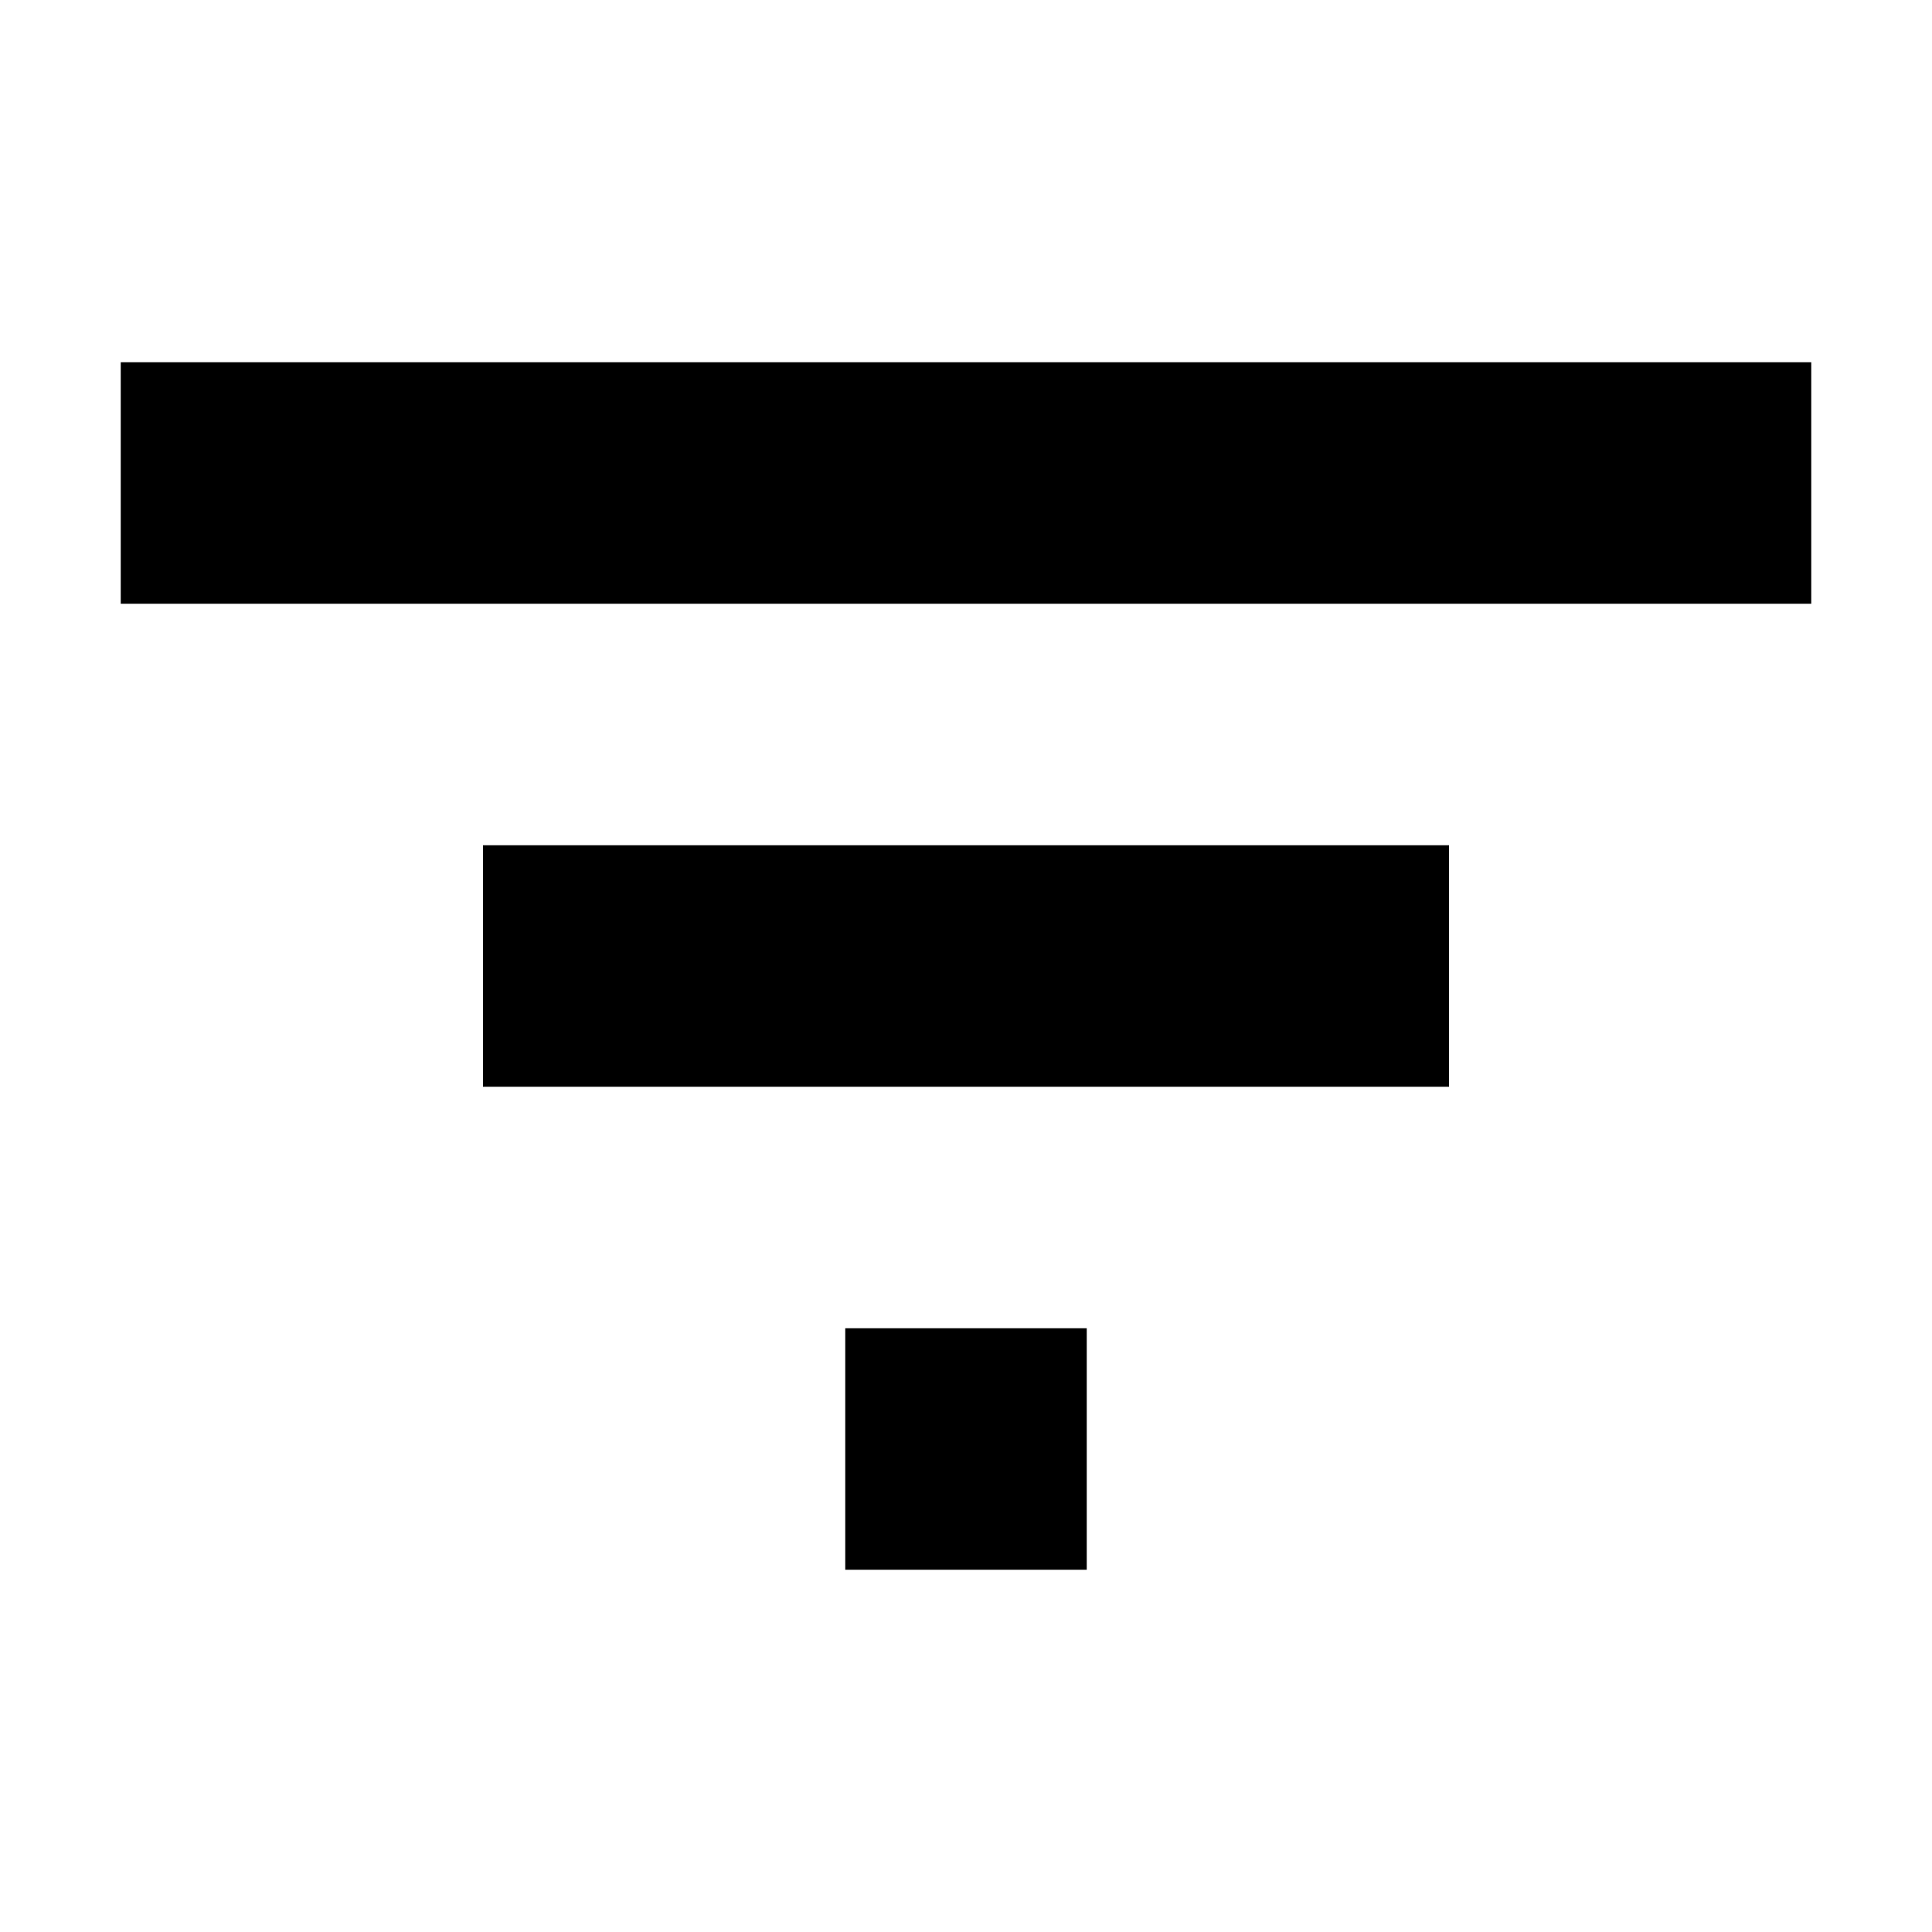
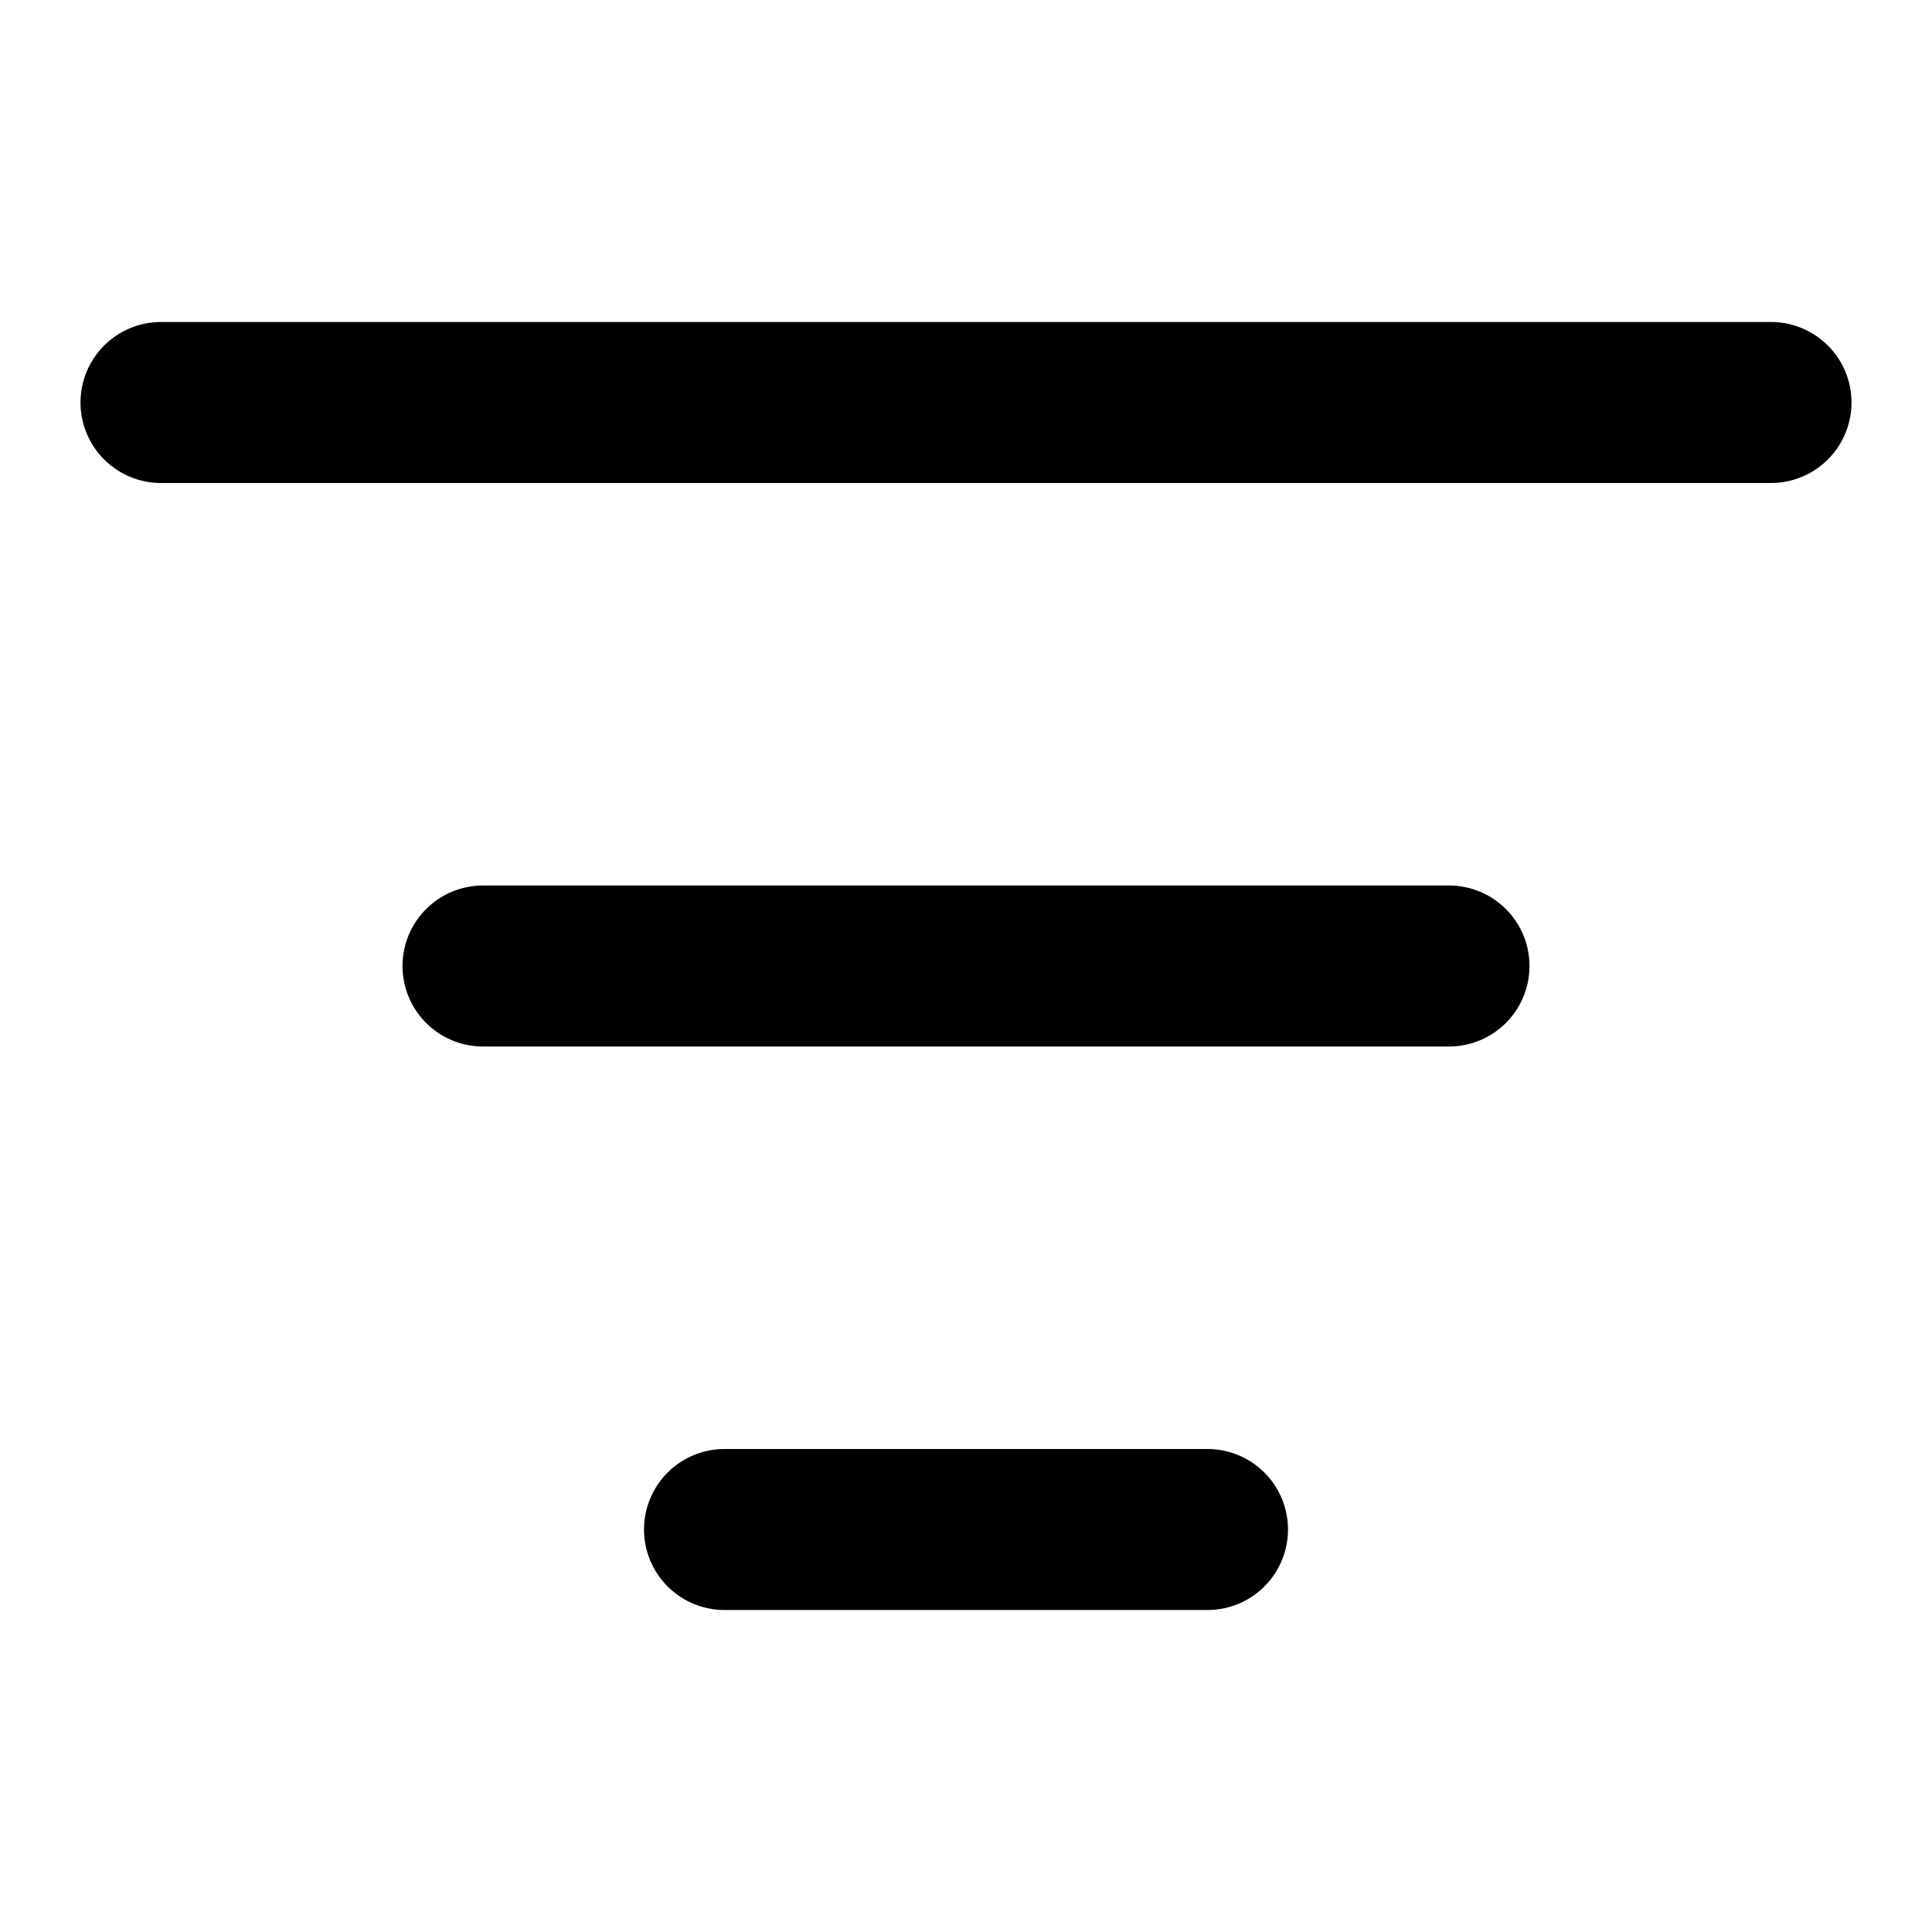
- <svg xmlns="http://www.w3.org/2000/svg" width="16" height="16" fill="none" viewBox="0 0 16 16">
-   <path fill="black" d="M1 3h14v2H1zm3 4h8v2H4zm3 4h2v2H7z" />
+ <svg xmlns="http://www.w3.org/2000/svg" viewBox="0 0 24 24" fill="none" stroke="currentColor" stroke-width="2" stroke-linecap="round" stroke-linejoin="round">
+   <path d="M2 5h20" />
+   <path d="M6 12h12" />
+   <path d="M9 19h6" />
</svg>
